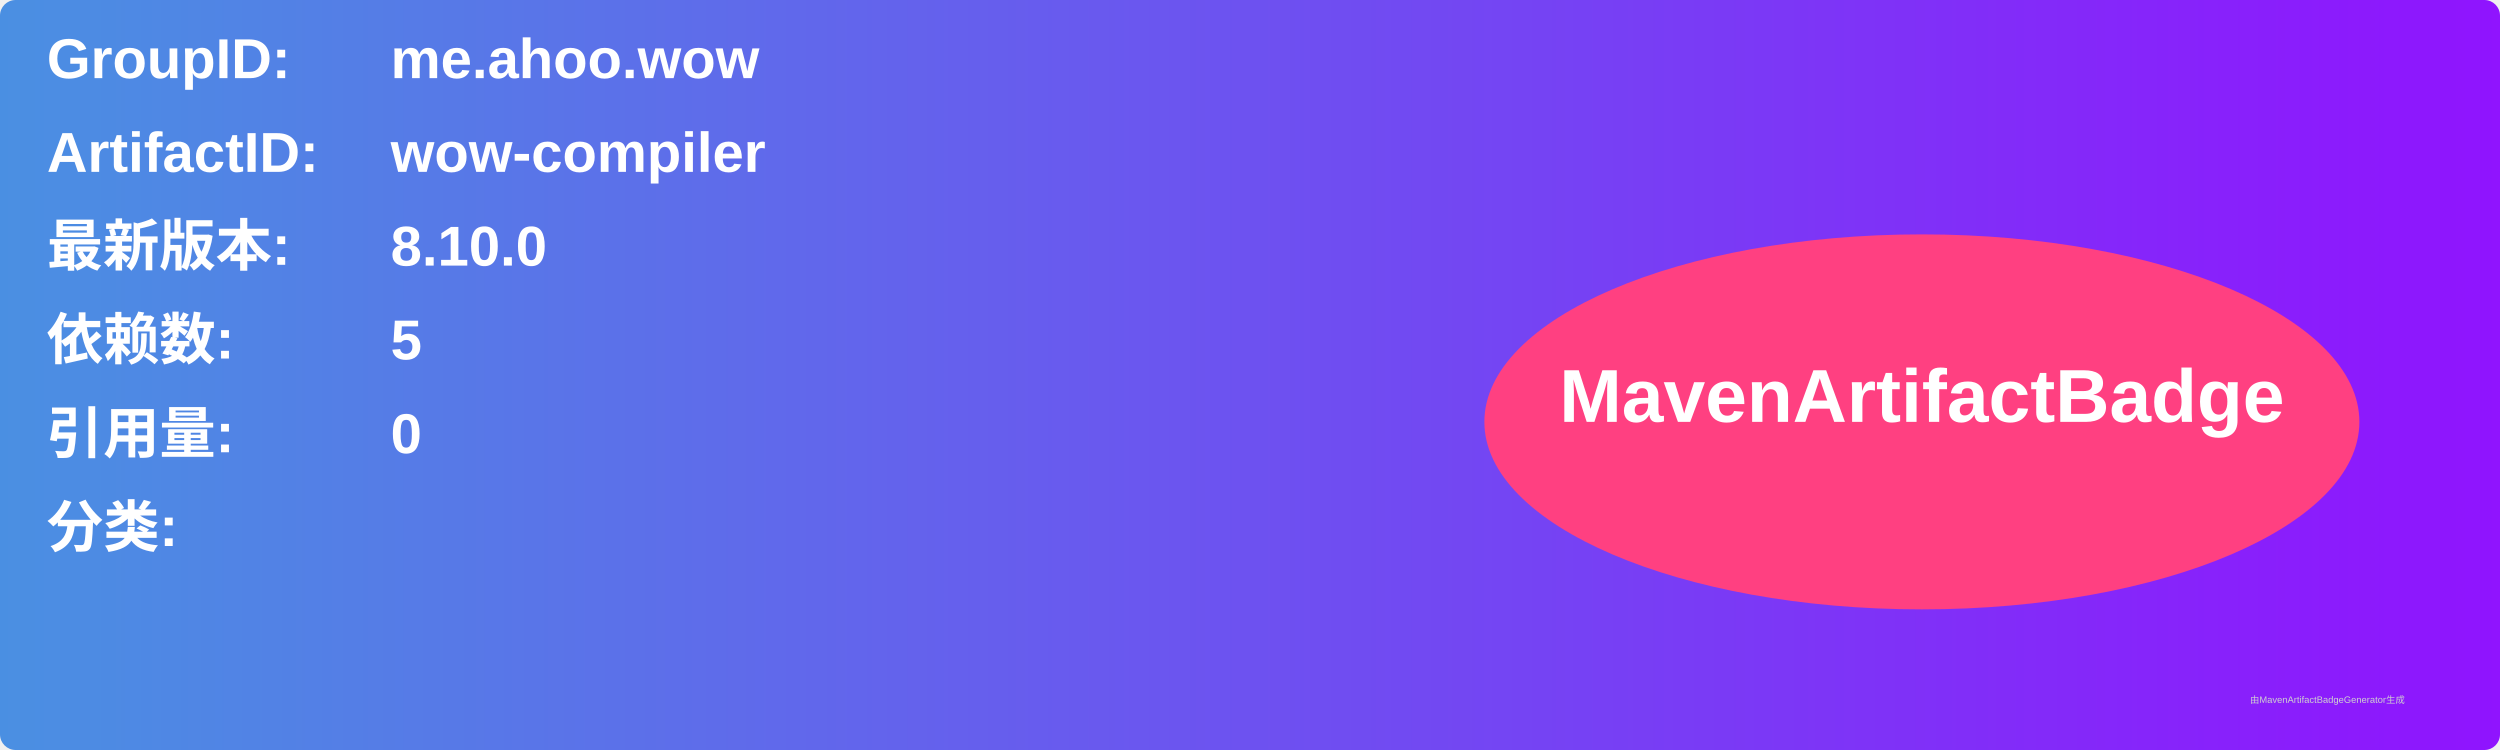
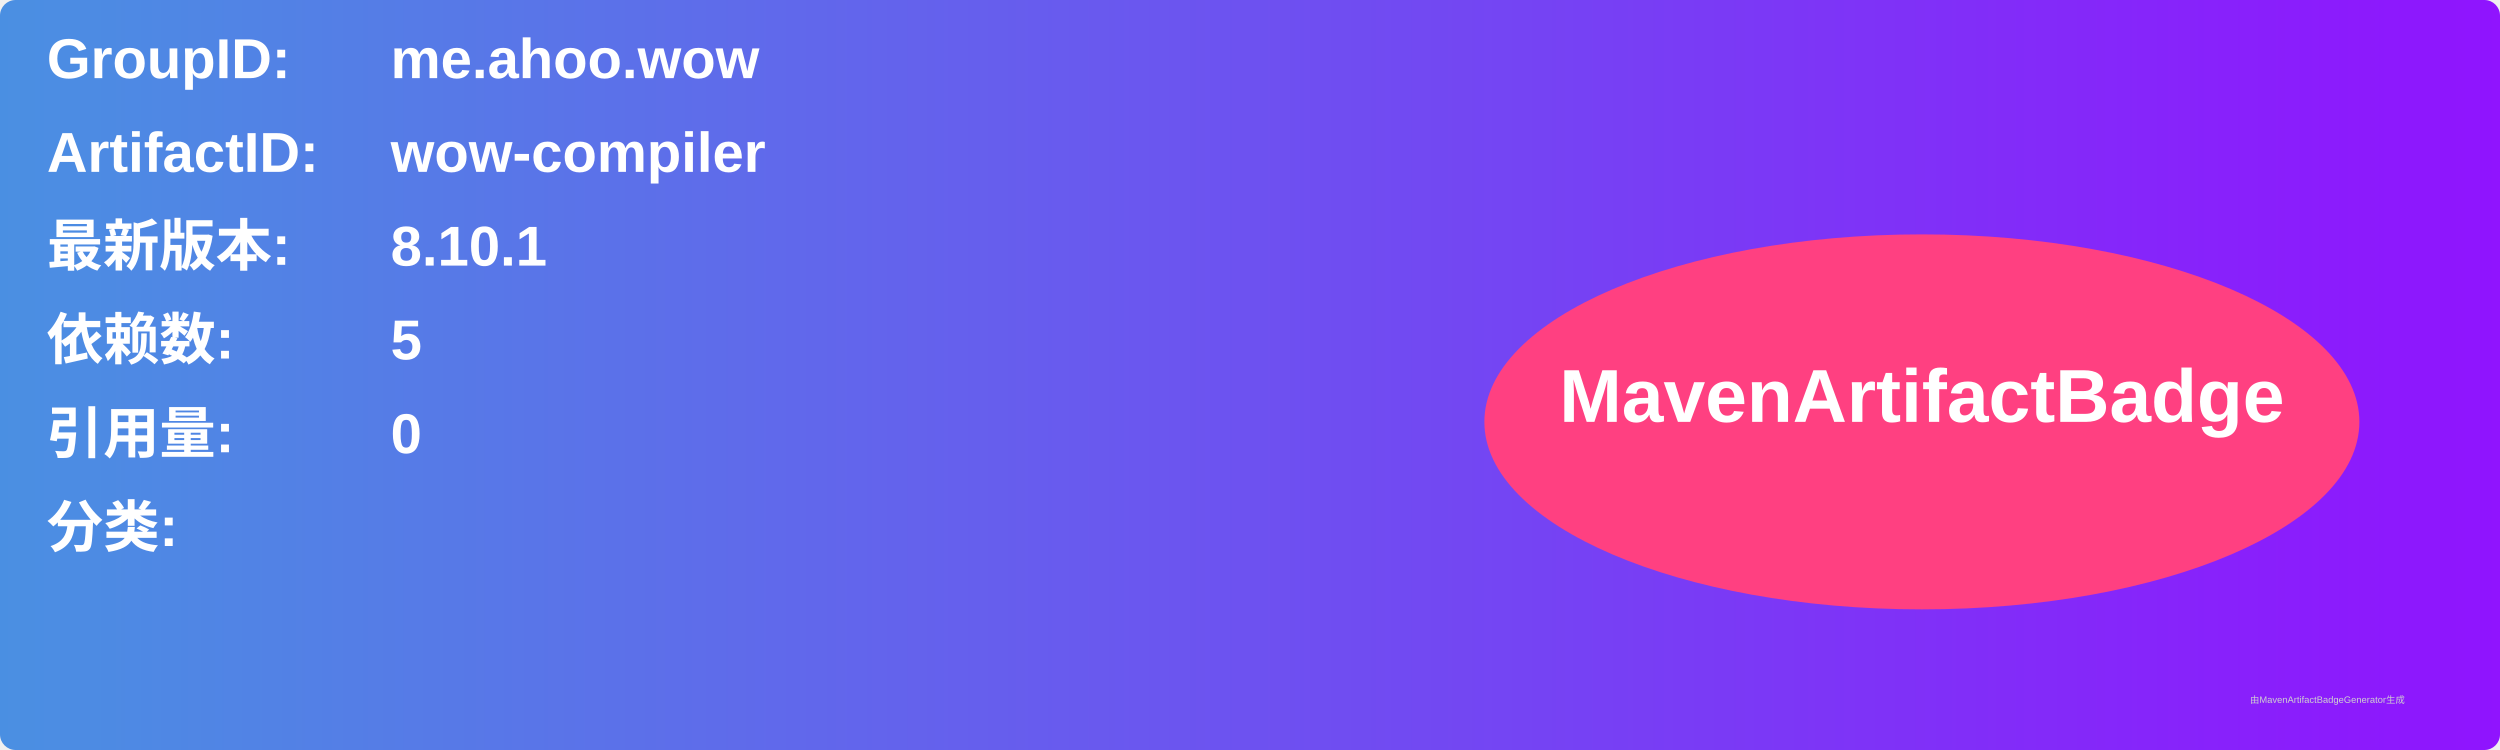
<svg xmlns="http://www.w3.org/2000/svg" width="800" height="240" viewBox="0 0 800 240">
  <linearGradient id="grad" x1="0%" y1="0%" x2="100%" y2="0%">
    <stop offset="0%" stop-color="#4a90e2" />
    <stop offset="100%" stop-color="#9013fe" />
  </linearGradient>
  <rect width="100%" height="100%" rx="5" ry="5" fill="url(#grad)" />
  <g transform="translate(15, 15)">
    <text x="0" y="10" font-family="Arial" font-size="18" fill="white" font-weight="bold" width="260">GroupID:</text>
    <text x="110" y="10" font-family="Arial" font-size="18" fill="white" font-weight="bold" width="460">me.ahoo.wow</text>
    <text x="0" y="40" font-family="Arial" font-size="18" fill="white" font-weight="bold" width="260">ArtifactID:</text>
    <text x="110" y="40" font-family="Arial" font-size="18" fill="white" font-weight="bold" width="460">wow-compiler</text>
    <text x="0" y="70" font-family="Arial" font-size="18" fill="white" font-weight="bold">最新版本:</text>
    <text x="110" y="70" font-family="Arial" font-size="18" fill="white" font-weight="bold">
-       <tspan font-weight="bold">8.10.0</tspan>
+       <tspan font-weight="bold">8.10.1</tspan>
    </text>
    <text x="0" y="100" font-family="Arial" font-size="18" fill="white" font-weight="bold">依赖数: </text>
    <text x="110" y="100" font-family="Arial" font-size="18" fill="white">
      <tspan font-weight="bold">5</tspan>
    </text>
    <text x="0" y="130" font-family="Arial" font-size="18" fill="white" font-weight="bold">引用量: </text>
    <text x="110" y="130" font-family="Arial" font-size="18" fill="white">
      <tspan font-weight="bold">0</tspan>
    </text>
    <text x="0" y="160" font-family="Arial" font-size="18" fill="white" font-weight="bold">分类:</text>
    <text x="10" y="190" font-family="Arial" font-size="10" fill="white">
      <tspan font-weight="bold" />
    </text>
    <ellipse cx="600" cy="120" rx="140" ry="60" fill="#ff4081" />
    <text x="600" y="120" text-anchor="middle" font-family="Arial" font-size="24" fill="white" font-weight="bold">MavenArtifactBadge</text>
  </g>
  <text x="720" y="225" font-family="Arial" font-size="3" fill="#d0d0d0">由MavenArtifactBadgeGenerator生成</text>
</svg>
